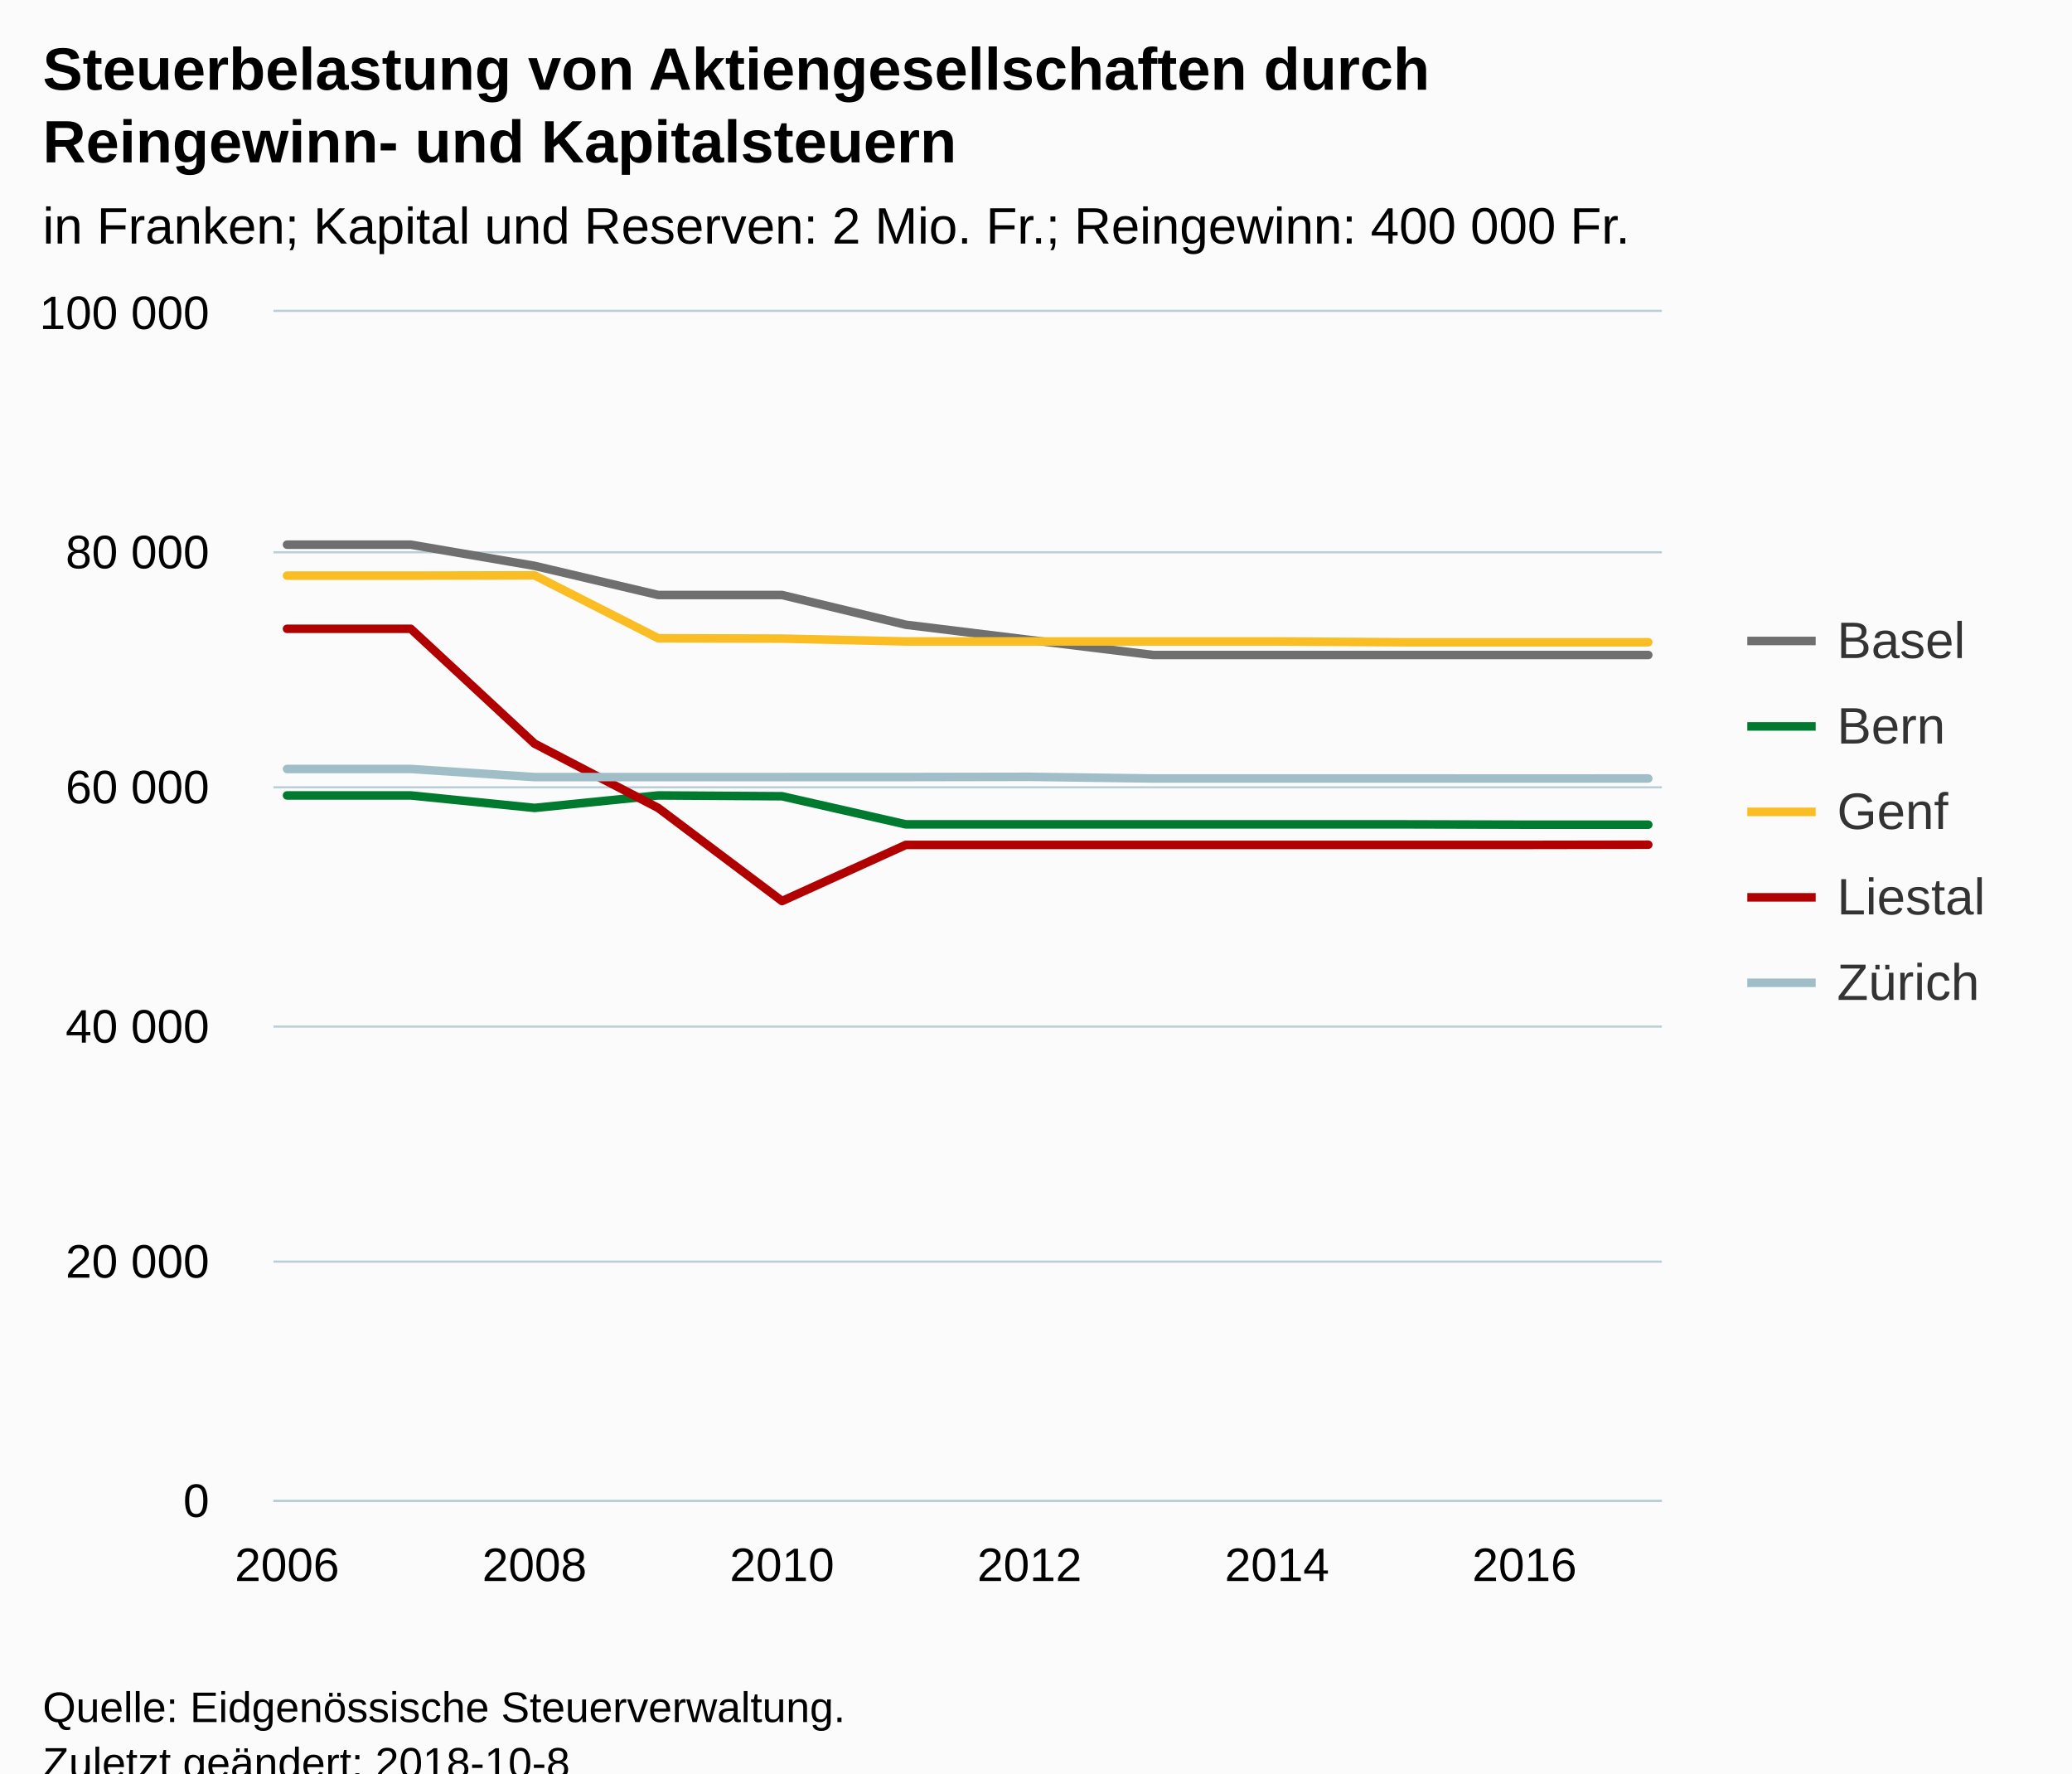
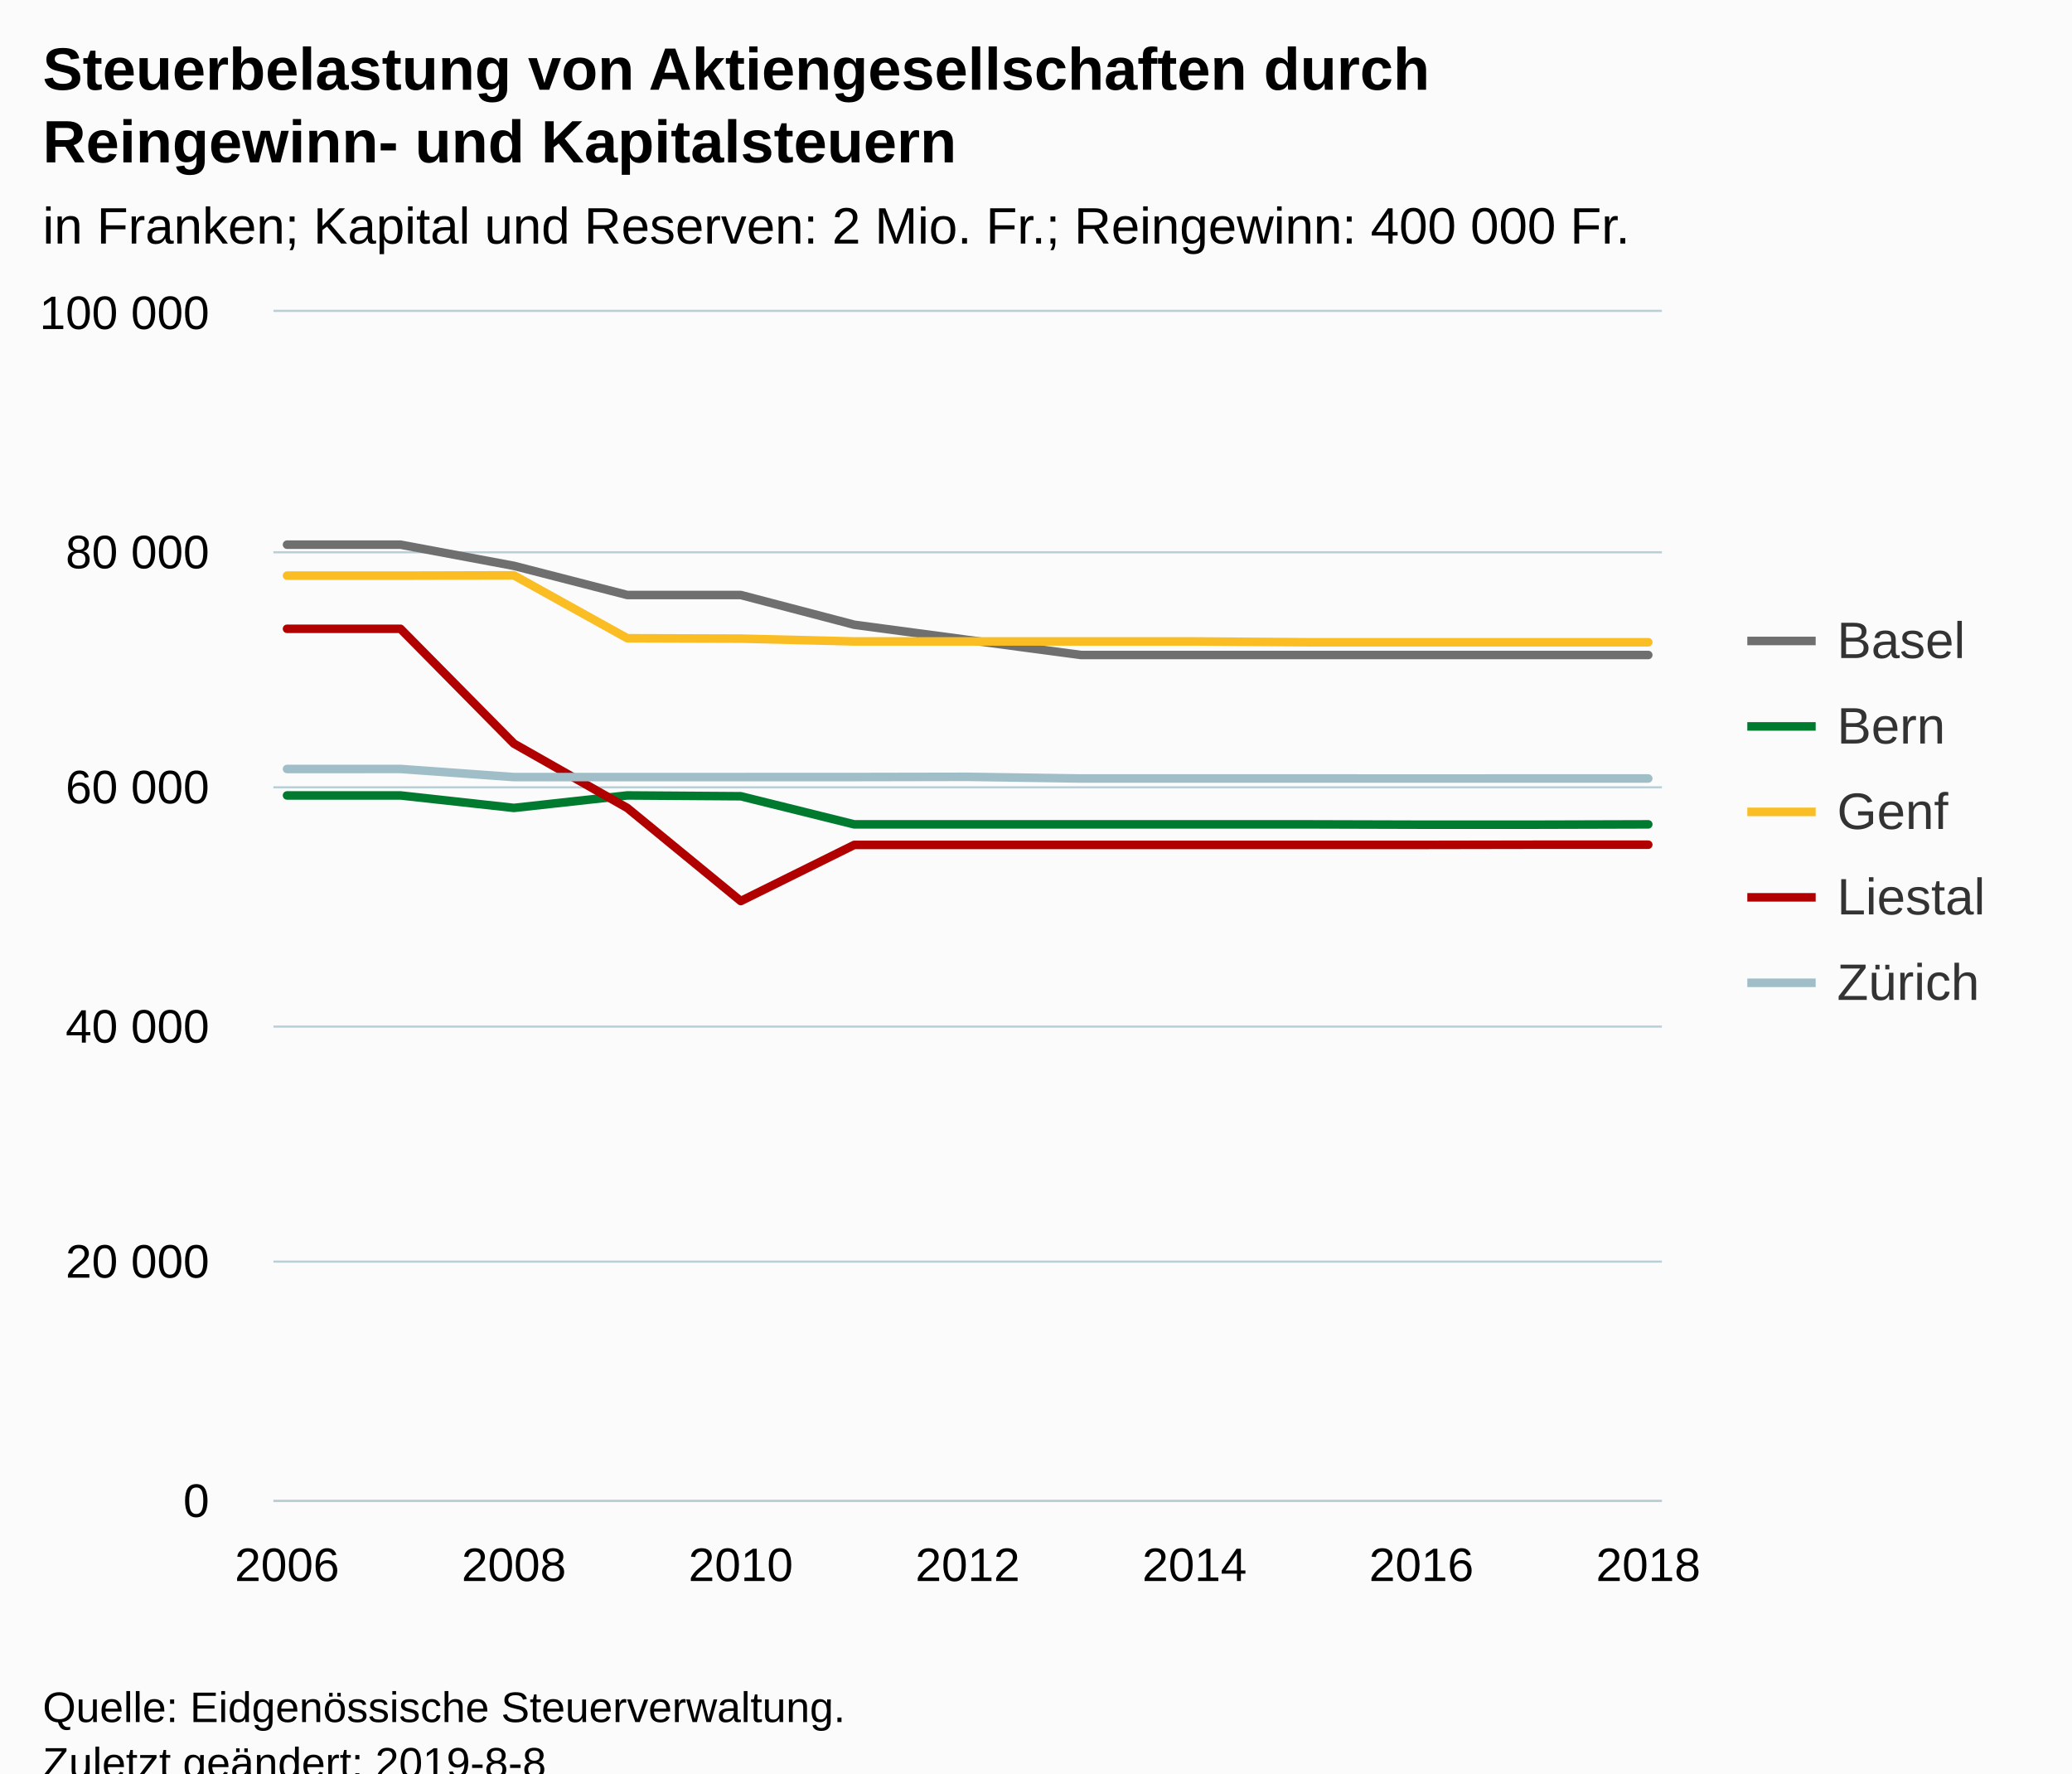
<svg xmlns="http://www.w3.org/2000/svg" version="1.1" class="highcharts-root" style="font-family:Arial;font-size:12px;" viewBox="0 0 485 415">
  <defs>
-     <clipPath id="highcharts-xcx9olt-6">
+     <clipPath id="highcharts-ztuiuhc-6">
      <rect x="0" y="0" width="325" height="278" fill="none" />
    </clipPath>
-     <clipPath id="highcharts-xcx9olt-7">
+     <clipPath id="highcharts-ztuiuhc-7">
      <rect x="0" y="0" width="325" height="278" fill="none" />
    </clipPath>
  </defs>
  <rect fill="#fbfbfb" class="highcharts-background" x="0" y="0" width="485" height="428" rx="0" ry="0" />
  <rect fill="none" class="highcharts-plot-background" x="64" y="73" width="325" height="278" />
  <g class="highcharts-pane-group" data-z-index="0" />
  <g class="highcharts-grid highcharts-xaxis-grid " data-z-index="1">
    <path fill="none" data-z-index="1" class="highcharts-grid-line" d="M 66.5 73 L 66.5 351" opacity="1" />
-     <path fill="none" data-z-index="1" class="highcharts-grid-line" d="M 124.5 73 L 124.5 351" opacity="1" />
-     <path fill="none" data-z-index="1" class="highcharts-grid-line" d="M 182.5 73 L 182.5 351" opacity="1" />
-     <path fill="none" data-z-index="1" class="highcharts-grid-line" d="M 240.5 73 L 240.5 351" opacity="1" />
-     <path fill="none" data-z-index="1" class="highcharts-grid-line" d="M 298.5 73 L 298.5 351" opacity="1" />
-     <path fill="none" data-z-index="1" class="highcharts-grid-line" d="M 356.5 73 L 356.5 351" opacity="1" />
+     <path fill="none" data-z-index="1" class="highcharts-grid-line" d="M 119.5 73 L 119.5 351" opacity="1" />
+     <path fill="none" data-z-index="1" class="highcharts-grid-line" d="M 172.5 73 L 172.5 351" opacity="1" />
+     <path fill="none" data-z-index="1" class="highcharts-grid-line" d="M 226.5 73 L 226.5 351" opacity="1" />
+     <path fill="none" data-z-index="1" class="highcharts-grid-line" d="M 279.5 73 L 279.5 351" opacity="1" />
+     <path fill="none" data-z-index="1" class="highcharts-grid-line" d="M 332.5 73 L 332.5 351" opacity="1" />
+     <path fill="none" data-z-index="1" class="highcharts-grid-line" d="M 385.5 73 L 385.5 351" opacity="1" />
  </g>
  <g class="highcharts-grid highcharts-yaxis-grid " data-z-index="1">
    <path fill="none" stroke="#B9CFD7" stroke-width="0.5" data-z-index="1" class="highcharts-grid-line" d="M 64 351.25 L 389 351.25" opacity="1" />
    <path fill="none" stroke="#B9CFD7" stroke-width="0.5" data-z-index="1" class="highcharts-grid-line" d="M 64 295.25 L 389 295.25" opacity="1" />
    <path fill="none" stroke="#B9CFD7" stroke-width="0.5" data-z-index="1" class="highcharts-grid-line" d="M 64 240.25 L 389 240.25" opacity="1" />
    <path fill="none" stroke="#B9CFD7" stroke-width="0.5" data-z-index="1" class="highcharts-grid-line" d="M 64 184.25 L 389 184.25" opacity="1" />
    <path fill="none" stroke="#B9CFD7" stroke-width="0.5" data-z-index="1" class="highcharts-grid-line" d="M 64 129.25 L 389 129.25" opacity="1" />
    <path fill="none" stroke="#B9CFD7" stroke-width="0.5" data-z-index="1" class="highcharts-grid-line" d="M 64 72.75 L 389 72.75" opacity="1" />
  </g>
  <rect fill="none" class="highcharts-plot-border" data-z-index="1" x="64" y="73" width="325" height="278" />
  <g class="highcharts-axis highcharts-xaxis " data-z-index="2">
    <path fill="none" class="highcharts-axis-line" stroke="#B9CFD7" stroke-width="0.5" data-z-index="7" d="M 64 351.25 L 389 351.25" />
  </g>
  <g class="highcharts-axis highcharts-yaxis " data-z-index="2">
    <path fill="none" class="highcharts-axis-line" data-z-index="7" d="M 64 73 L 64 351" />
  </g>
  <g class="highcharts-series-group" data-z-index="3">
-     <g data-z-index="0.1" class="highcharts-series highcharts-series-0 highcharts-line-series " transform="translate(64,73) scale(1 1)" clip-path="url(#highcharts-xcx9olt-7)">
-       <path fill="none" d="M 3.186 54.463 L 32.152 54.463 L 61.119 59.42 L 90.085 66.247 L 119.051 66.247 L 148.017 73.203 L 176.983 76.756 L 205.949 80.286 L 234.915 80.286 L 263.881 80.286 L 292.848 80.286 L 321.814 80.286" class="highcharts-graph" data-z-index="1" stroke="#6F6F6F" stroke-width="2" stroke-linejoin="round" stroke-linecap="round" />
+     <g data-z-index="0.1" class="highcharts-series highcharts-series-0 highcharts-line-series " transform="translate(64,73) scale(1 1)" clip-path="url(#highcharts-ztuiuhc-7)">
+       <path fill="none" d="M 3.186 54.463 L 29.739 54.463 L 56.291 59.42 L 82.843 66.247 L 109.395 66.247 L 135.948 73.203 L 162.5 76.756 L 189.052 80.286 L 215.605 80.286 L 242.157 80.286 L 268.709 80.286 L 295.261 80.286 L 321.814 80.286" class="highcharts-graph" data-z-index="1" stroke="#6F6F6F" stroke-width="2" stroke-linejoin="round" stroke-linecap="round" />
    </g>
    <g data-z-index="0.1" class="highcharts-markers highcharts-series-0 highcharts-line-series " transform="translate(64,73) scale(1 1)" clip-path="none" />
-     <g data-z-index="0.1" class="highcharts-series highcharts-series-1 highcharts-line-series " transform="translate(64,73) scale(1 1)" clip-path="url(#highcharts-xcx9olt-7)">
-       <path fill="none" d="M 3.186 113.152 L 32.152 113.152 L 61.119 116.071 L 90.085 113.152 L 119.051 113.341 L 148.017 119.921 L 176.983 119.921 L 205.949 119.921 L 234.915 119.921 L 263.881 119.921 L 292.848 119.996 L 321.814 119.996" class="highcharts-graph" data-z-index="1" stroke="#007a2f" stroke-width="2" stroke-linejoin="round" stroke-linecap="round" />
+     <g data-z-index="0.1" class="highcharts-series highcharts-series-1 highcharts-line-series " transform="translate(64,73) scale(1 1)" clip-path="url(#highcharts-ztuiuhc-7)">
+       <path fill="none" d="M 3.186 113.152 L 29.739 113.152 L 56.291 116.071 L 82.843 113.152 L 109.395 113.341 L 135.948 119.921 L 162.5 119.921 L 189.052 119.921 L 215.605 119.921 L 242.157 119.921 L 268.709 119.996 L 295.261 119.996 L 321.814 119.921" class="highcharts-graph" data-z-index="1" stroke="#007a2f" stroke-width="2" stroke-linejoin="round" stroke-linecap="round" />
    </g>
    <g data-z-index="0.1" class="highcharts-markers highcharts-series-1 highcharts-line-series " transform="translate(64,73) scale(1 1)" clip-path="none" />
-     <g data-z-index="0.1" class="highcharts-series highcharts-series-2 highcharts-line-series " transform="translate(64,73) scale(1 1)" clip-path="url(#highcharts-xcx9olt-7)">
-       <path fill="none" d="M 3.186 61.71 L 32.152 61.71 L 61.119 61.644 L 90.085 76.369 L 119.051 76.453 L 148.017 77.112 L 176.983 77.112 L 205.949 77.112 L 234.915 77.112 L 263.881 77.301 L 292.848 77.301 L 321.814 77.301" class="highcharts-graph" data-z-index="1" stroke="#FABD24" stroke-width="2" stroke-linejoin="round" stroke-linecap="round" />
+     <g data-z-index="0.1" class="highcharts-series highcharts-series-2 highcharts-line-series " transform="translate(64,73) scale(1 1)" clip-path="url(#highcharts-ztuiuhc-7)">
+       <path fill="none" d="M 3.186 61.71 L 29.739 61.71 L 56.291 61.644 L 82.843 76.369 L 109.395 76.453 L 135.948 77.112 L 162.5 77.112 L 189.052 77.112 L 215.605 77.112 L 242.157 77.301 L 268.709 77.301 L 295.261 77.301 L 321.814 77.301" class="highcharts-graph" data-z-index="1" stroke="#FABD24" stroke-width="2" stroke-linejoin="round" stroke-linecap="round" />
    </g>
    <g data-z-index="0.1" class="highcharts-markers highcharts-series-2 highcharts-line-series " transform="translate(64,73) scale(1 1)" clip-path="none" />
-     <g data-z-index="0.1" class="highcharts-series highcharts-series-3 highcharts-line-series " transform="translate(64,73) scale(1 1)" clip-path="url(#highcharts-xcx9olt-7)">
-       <path fill="none" d="M 3.186 74.154 L 32.152 74.154 L 61.119 101.025 L 90.085 116.093 L 119.051 137.869 L 148.017 124.73 L 176.983 124.73 L 205.949 124.73 L 234.915 124.73 L 263.881 124.73 L 292.848 124.73 L 321.814 124.683" class="highcharts-graph" data-z-index="1" stroke="#b00000" stroke-width="2" stroke-linejoin="round" stroke-linecap="round" />
+     <g data-z-index="0.1" class="highcharts-series highcharts-series-3 highcharts-line-series " transform="translate(64,73) scale(1 1)" clip-path="url(#highcharts-ztuiuhc-7)">
+       <path fill="none" d="M 3.186 74.154 L 29.739 74.154 L 56.291 101.025 L 82.843 116.093 L 109.395 137.869 L 135.948 124.73 L 162.5 124.73 L 189.052 124.73 L 215.605 124.73 L 242.157 124.73 L 268.709 124.73 L 295.261 124.683 L 321.814 124.683" class="highcharts-graph" data-z-index="1" stroke="#b00000" stroke-width="2" stroke-linejoin="round" stroke-linecap="round" />
    </g>
    <g data-z-index="0.1" class="highcharts-markers highcharts-series-3 highcharts-line-series " transform="translate(64,73) scale(1 1)" clip-path="none" />
-     <g data-z-index="0.1" class="highcharts-series highcharts-series-4 highcharts-line-series " transform="translate(64,73) scale(1 1)" clip-path="url(#highcharts-xcx9olt-7)">
-       <path fill="none" d="M 3.186 106.96 L 32.152 106.955 L 61.119 108.854 L 90.085 108.854 L 119.051 108.854 L 148.017 108.848 L 176.983 108.798 L 205.949 109.187 L 234.915 109.187 L 263.881 109.187 L 292.848 109.193 L 321.814 109.187" class="highcharts-graph" data-z-index="1" stroke="#a0bec8" stroke-width="2" stroke-linejoin="round" stroke-linecap="round" />
+     <g data-z-index="0.1" class="highcharts-series highcharts-series-4 highcharts-line-series " transform="translate(64,73) scale(1 1)" clip-path="url(#highcharts-ztuiuhc-7)">
+       <path fill="none" d="M 3.186 106.96 L 29.739 106.955 L 56.291 108.854 L 82.843 108.854 L 109.395 108.854 L 135.948 108.848 L 162.5 108.798 L 189.052 109.187 L 215.605 109.187 L 242.157 109.187 L 268.709 109.193 L 295.261 109.187 L 321.814 109.187" class="highcharts-graph" data-z-index="1" stroke="#a0bec8" stroke-width="2" stroke-linejoin="round" stroke-linecap="round" />
    </g>
    <g data-z-index="0.1" class="highcharts-markers highcharts-series-4 highcharts-line-series " transform="translate(64,73) scale(1 1)" clip-path="none" />
  </g>
  <text x="10" text-anchor="start" class="highcharts-title" data-z-index="4" style="color:#000000;font-size:14px;font-weight:bold;fill:#000000;" y="21">
    <tspan>Steuerbelastung von Aktiengesellschaften durch</tspan>
    <tspan dy="17" x="10">Reingewinn- und Kapitalsteuern</tspan>
  </text>
  <text x="10" text-anchor="start" class="highcharts-subtitle" data-z-index="4" style="color:#000000;font-size:12px;font-weight:normal;font-family:Arial;fill:#000000;" y="57">
    <tspan>in Franken; Kapital und Reserven: 2 Mio. Fr.; Reingewinn: 400 000 Fr.</tspan>
  </text>
  <g class="highcharts-legend" data-z-index="7" transform="translate(401,136)">
    <rect fill="none" class="highcharts-legend-box" rx="0" ry="0" x="0" y="0" width="74" height="111" visibility="visible" />
    <g data-z-index="1">
      <g>
        <g class="highcharts-legend-item highcharts-line-series highcharts-color-undefined highcharts-series-0" data-z-index="1" transform="translate(8,3)">
          <path fill="none" d="M 0 11 L 16 11" class="highcharts-graph" stroke="#6F6F6F" stroke-width="2" />
          <text x="21" style="color:#333333;font-size:12px;font-weight:normal;cursor:pointer;fill:#333333;" text-anchor="start" data-z-index="2" y="15">
            <tspan>Basel</tspan>
          </text>
        </g>
        <g class="highcharts-legend-item highcharts-line-series highcharts-color-undefined highcharts-series-1" data-z-index="1" transform="translate(8,23)">
          <path fill="none" d="M 0 11 L 16 11" class="highcharts-graph" stroke="#007a2f" stroke-width="2" />
          <text x="21" y="15" style="color:#333333;font-size:12px;font-weight:normal;cursor:pointer;fill:#333333;" text-anchor="start" data-z-index="2">
            <tspan>Bern</tspan>
          </text>
        </g>
        <g class="highcharts-legend-item highcharts-line-series highcharts-color-undefined highcharts-series-2" data-z-index="1" transform="translate(8,43)">
          <path fill="none" d="M 0 11 L 16 11" class="highcharts-graph" stroke="#FABD24" stroke-width="2" />
          <text x="21" y="15" style="color:#333333;font-size:12px;font-weight:normal;cursor:pointer;fill:#333333;" text-anchor="start" data-z-index="2">
            <tspan>Genf</tspan>
          </text>
        </g>
        <g class="highcharts-legend-item highcharts-line-series highcharts-color-undefined highcharts-series-3" data-z-index="1" transform="translate(8,63)">
          <path fill="none" d="M 0 11 L 16 11" class="highcharts-graph" stroke="#b00000" stroke-width="2" />
          <text x="21" y="15" style="color:#333333;font-size:12px;font-weight:normal;cursor:pointer;fill:#333333;" text-anchor="start" data-z-index="2">
            <tspan>Liestal</tspan>
          </text>
        </g>
        <g class="highcharts-legend-item highcharts-line-series highcharts-color-undefined highcharts-series-4" data-z-index="1" transform="translate(8,83)">
          <path fill="none" d="M 0 11 L 16 11" class="highcharts-graph" stroke="#a0bec8" stroke-width="2" />
          <text x="21" y="15" style="color:#333333;font-size:12px;font-weight:normal;cursor:pointer;fill:#333333;" text-anchor="start" data-z-index="2">
            <tspan>Zürich</tspan>
          </text>
        </g>
      </g>
    </g>
  </g>
  <g class="highcharts-axis-labels highcharts-xaxis-labels " data-z-index="7">
    <text x="67.186" style="color:#000000;cursor:default;font-size:11px;fill:#000000;" text-anchor="middle" transform="translate(0,0)" y="370" opacity="1">2006</text>
-     <text x="125.119" style="color:#000000;cursor:default;font-size:11px;fill:#000000;" text-anchor="middle" transform="translate(0,0)" y="370" opacity="1">2008</text>
-     <text x="183.051" style="color:#000000;cursor:default;font-size:11px;fill:#000000;" text-anchor="middle" transform="translate(0,0)" y="370" opacity="1">2010</text>
-     <text x="240.983" style="color:#000000;cursor:default;font-size:11px;fill:#000000;" text-anchor="middle" transform="translate(0,0)" y="370" opacity="1">2012</text>
-     <text x="298.915" style="color:#000000;cursor:default;font-size:11px;fill:#000000;" text-anchor="middle" transform="translate(0,0)" y="370" opacity="1">2014</text>
-     <text x="356.848" style="color:#000000;cursor:default;font-size:11px;fill:#000000;" text-anchor="middle" transform="translate(0,0)" y="370" opacity="1">2016</text>
+     <text x="120.291" style="color:#000000;cursor:default;font-size:11px;fill:#000000;" text-anchor="middle" transform="translate(0,0)" y="370" opacity="1">2008</text>
+     <text x="173.395" style="color:#000000;cursor:default;font-size:11px;fill:#000000;" text-anchor="middle" transform="translate(0,0)" y="370" opacity="1">2010</text>
+     <text x="226.5" style="color:#000000;cursor:default;font-size:11px;fill:#000000;" text-anchor="middle" transform="translate(0,0)" y="370" opacity="1">2012</text>
+     <text x="279.605" style="color:#000000;cursor:default;font-size:11px;fill:#000000;" text-anchor="middle" transform="translate(0,0)" y="370" opacity="1">2014</text>
+     <text x="332.709" style="color:#000000;cursor:default;font-size:11px;fill:#000000;" text-anchor="middle" transform="translate(0,0)" y="370" opacity="1">2016</text>
+     <text x="385.814" style="color:#000000;cursor:default;font-size:11px;fill:#000000;" text-anchor="middle" transform="translate(0,0)" y="370" opacity="1">2018</text>
  </g>
  <g class="highcharts-axis-labels highcharts-yaxis-labels " data-z-index="7">
    <text x="49" style="color:#000000;cursor:default;font-size:11px;fill:#000000;" text-anchor="end" transform="translate(0,0)" y="355" opacity="1">0</text>
    <text x="49" style="color:#000000;cursor:default;font-size:11px;fill:#000000;" text-anchor="end" transform="translate(0,0)" y="299" opacity="1">
      <tspan>20 000</tspan>
    </text>
    <text x="49" style="color:#000000;cursor:default;font-size:11px;fill:#000000;" text-anchor="end" transform="translate(0,0)" y="244" opacity="1">
      <tspan>40 000</tspan>
    </text>
    <text x="49" style="color:#000000;cursor:default;font-size:11px;fill:#000000;" text-anchor="end" transform="translate(0,0)" y="188" opacity="1">
      <tspan>60 000</tspan>
    </text>
    <text x="49" style="color:#000000;cursor:default;font-size:11px;fill:#000000;" text-anchor="end" transform="translate(0,0)" y="133" opacity="1">
      <tspan>80 000</tspan>
    </text>
    <text x="49" style="color:#000000;cursor:default;font-size:11px;fill:#000000;" text-anchor="end" transform="translate(0,0)" y="77" opacity="1">
      <tspan>100 000</tspan>
    </text>
  </g>
  <text x="10" class="highcharts-credits" text-anchor="start" data-z-index="8" style="cursor:default;color:#000000;font-size:10px;fill:#000000;" y="403">
    <tspan>Quelle: Eidgenössische Steuerverwaltung.</tspan>
-     <tspan x="10" dy="13">Zuletzt geändert: 2018-10-8</tspan>
+     <tspan x="10" dy="13">Zuletzt geändert: 2019-8-8</tspan>
  </text>
</svg>
